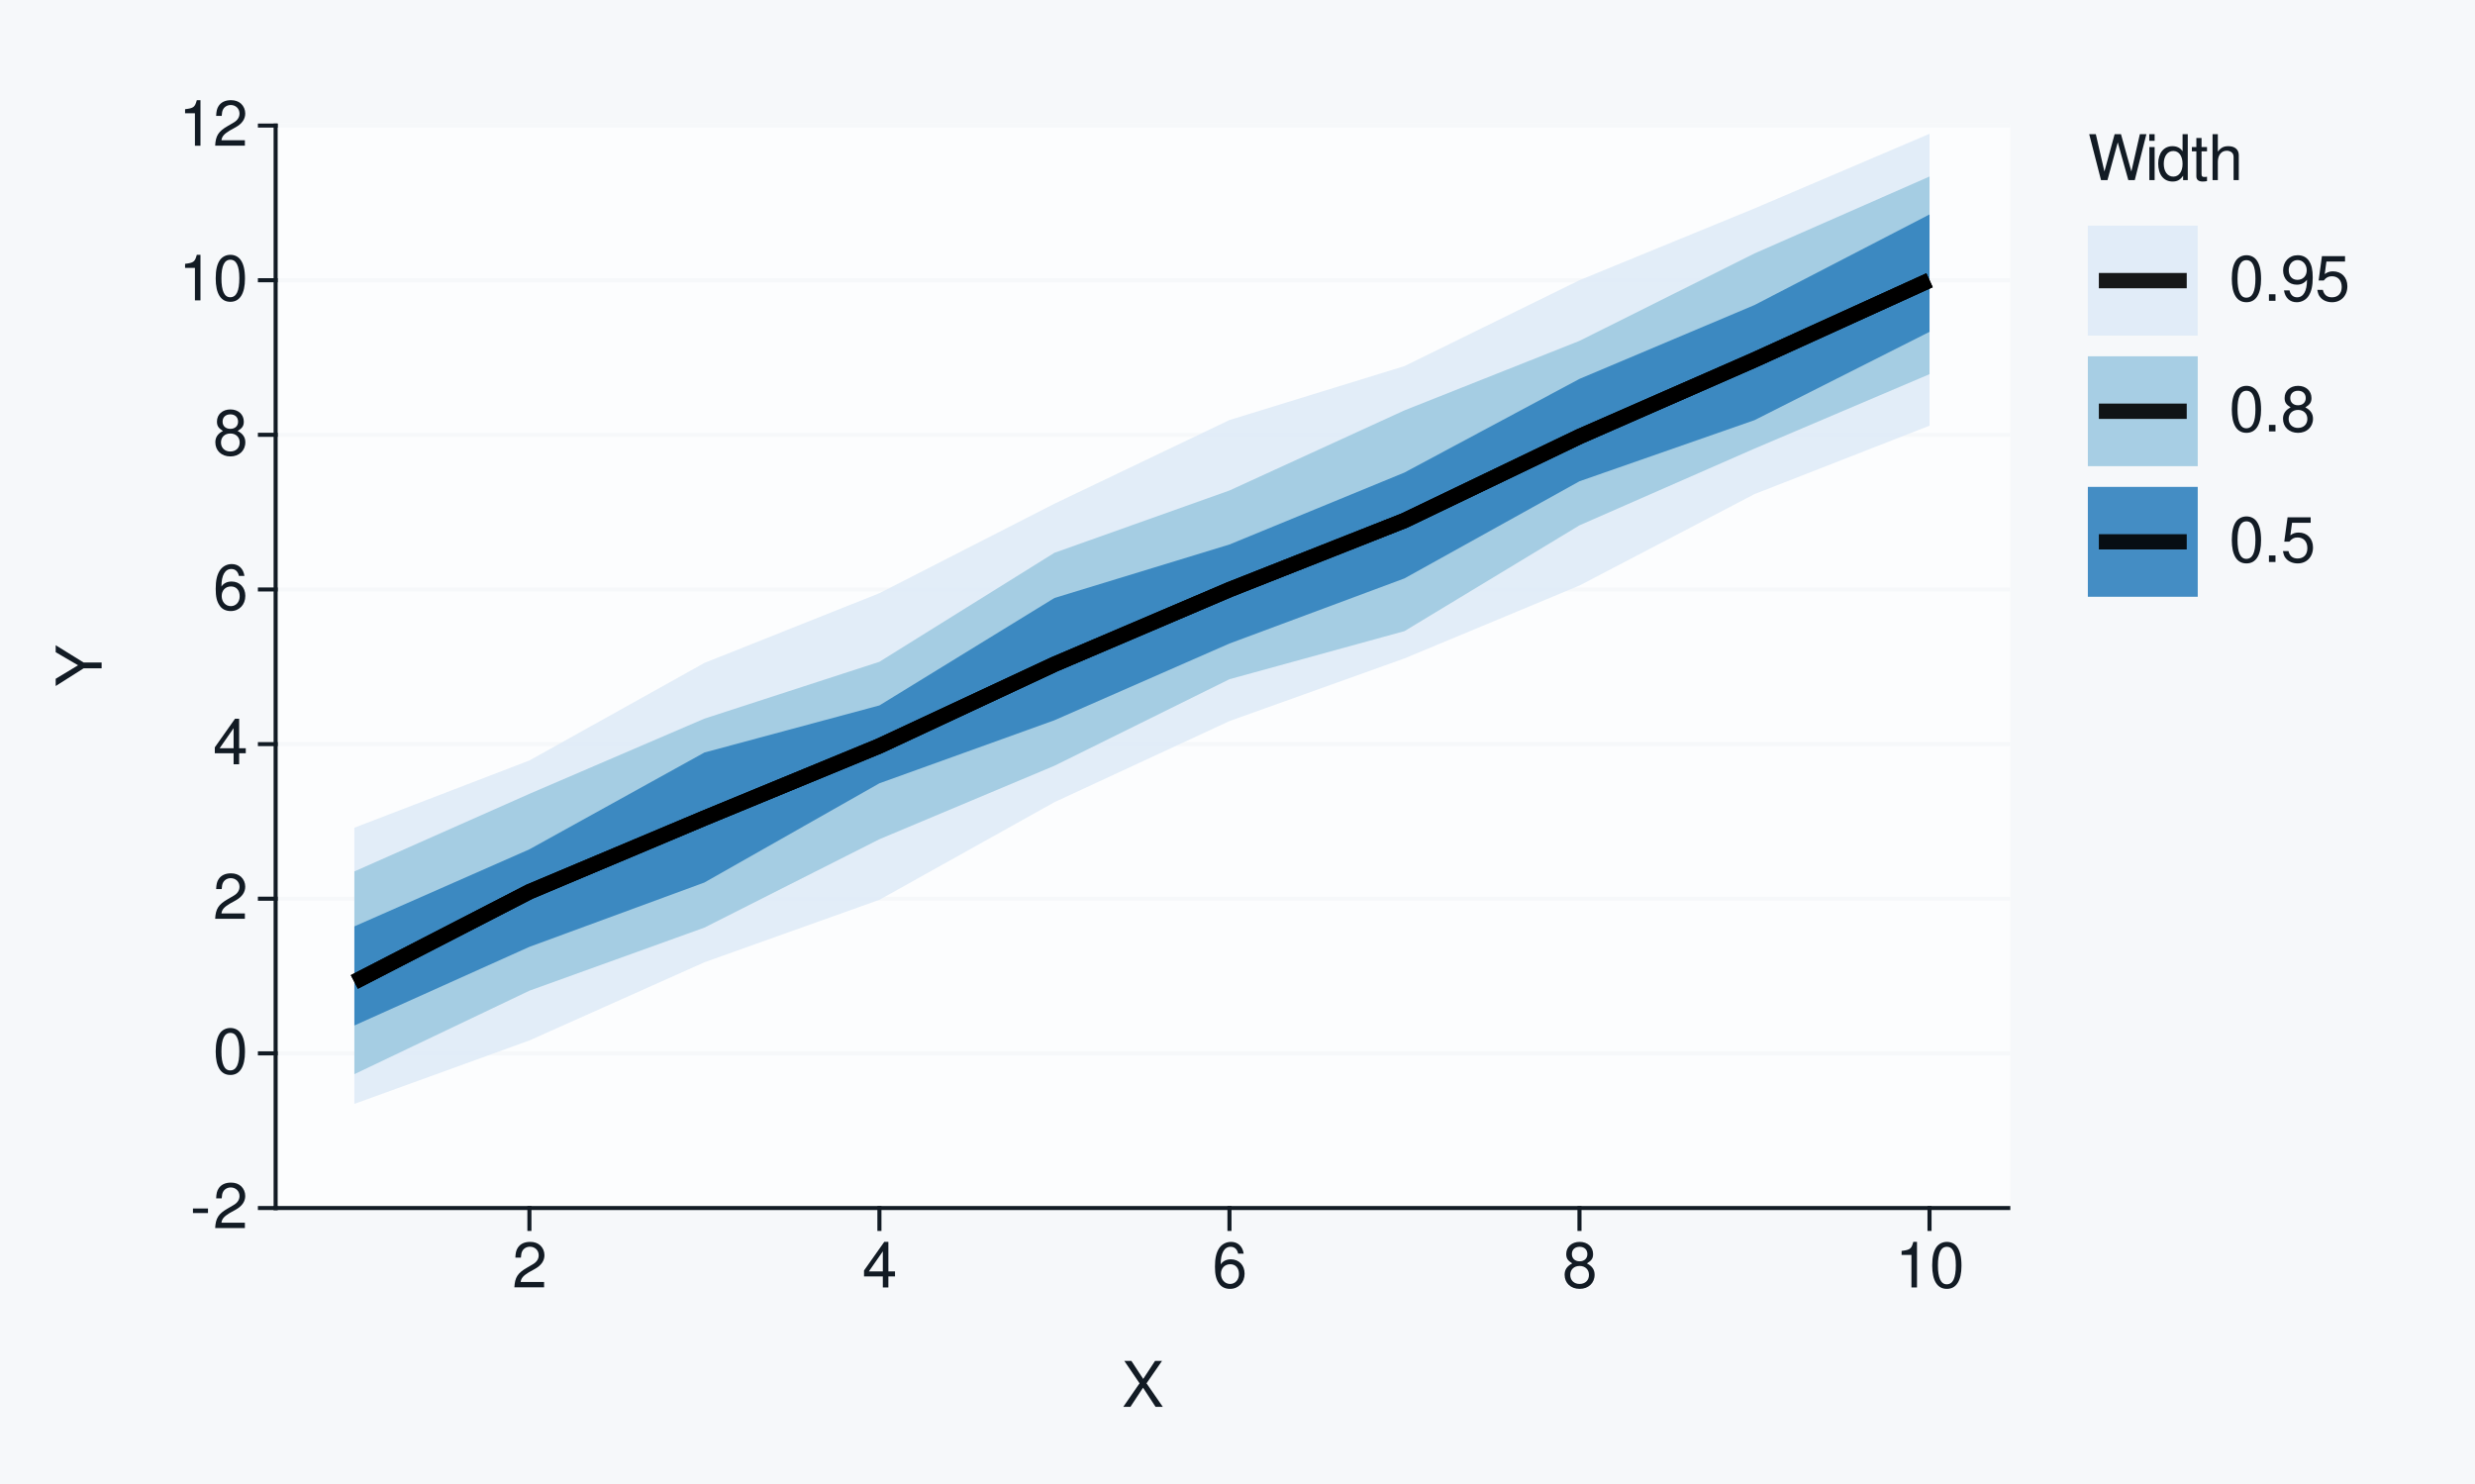
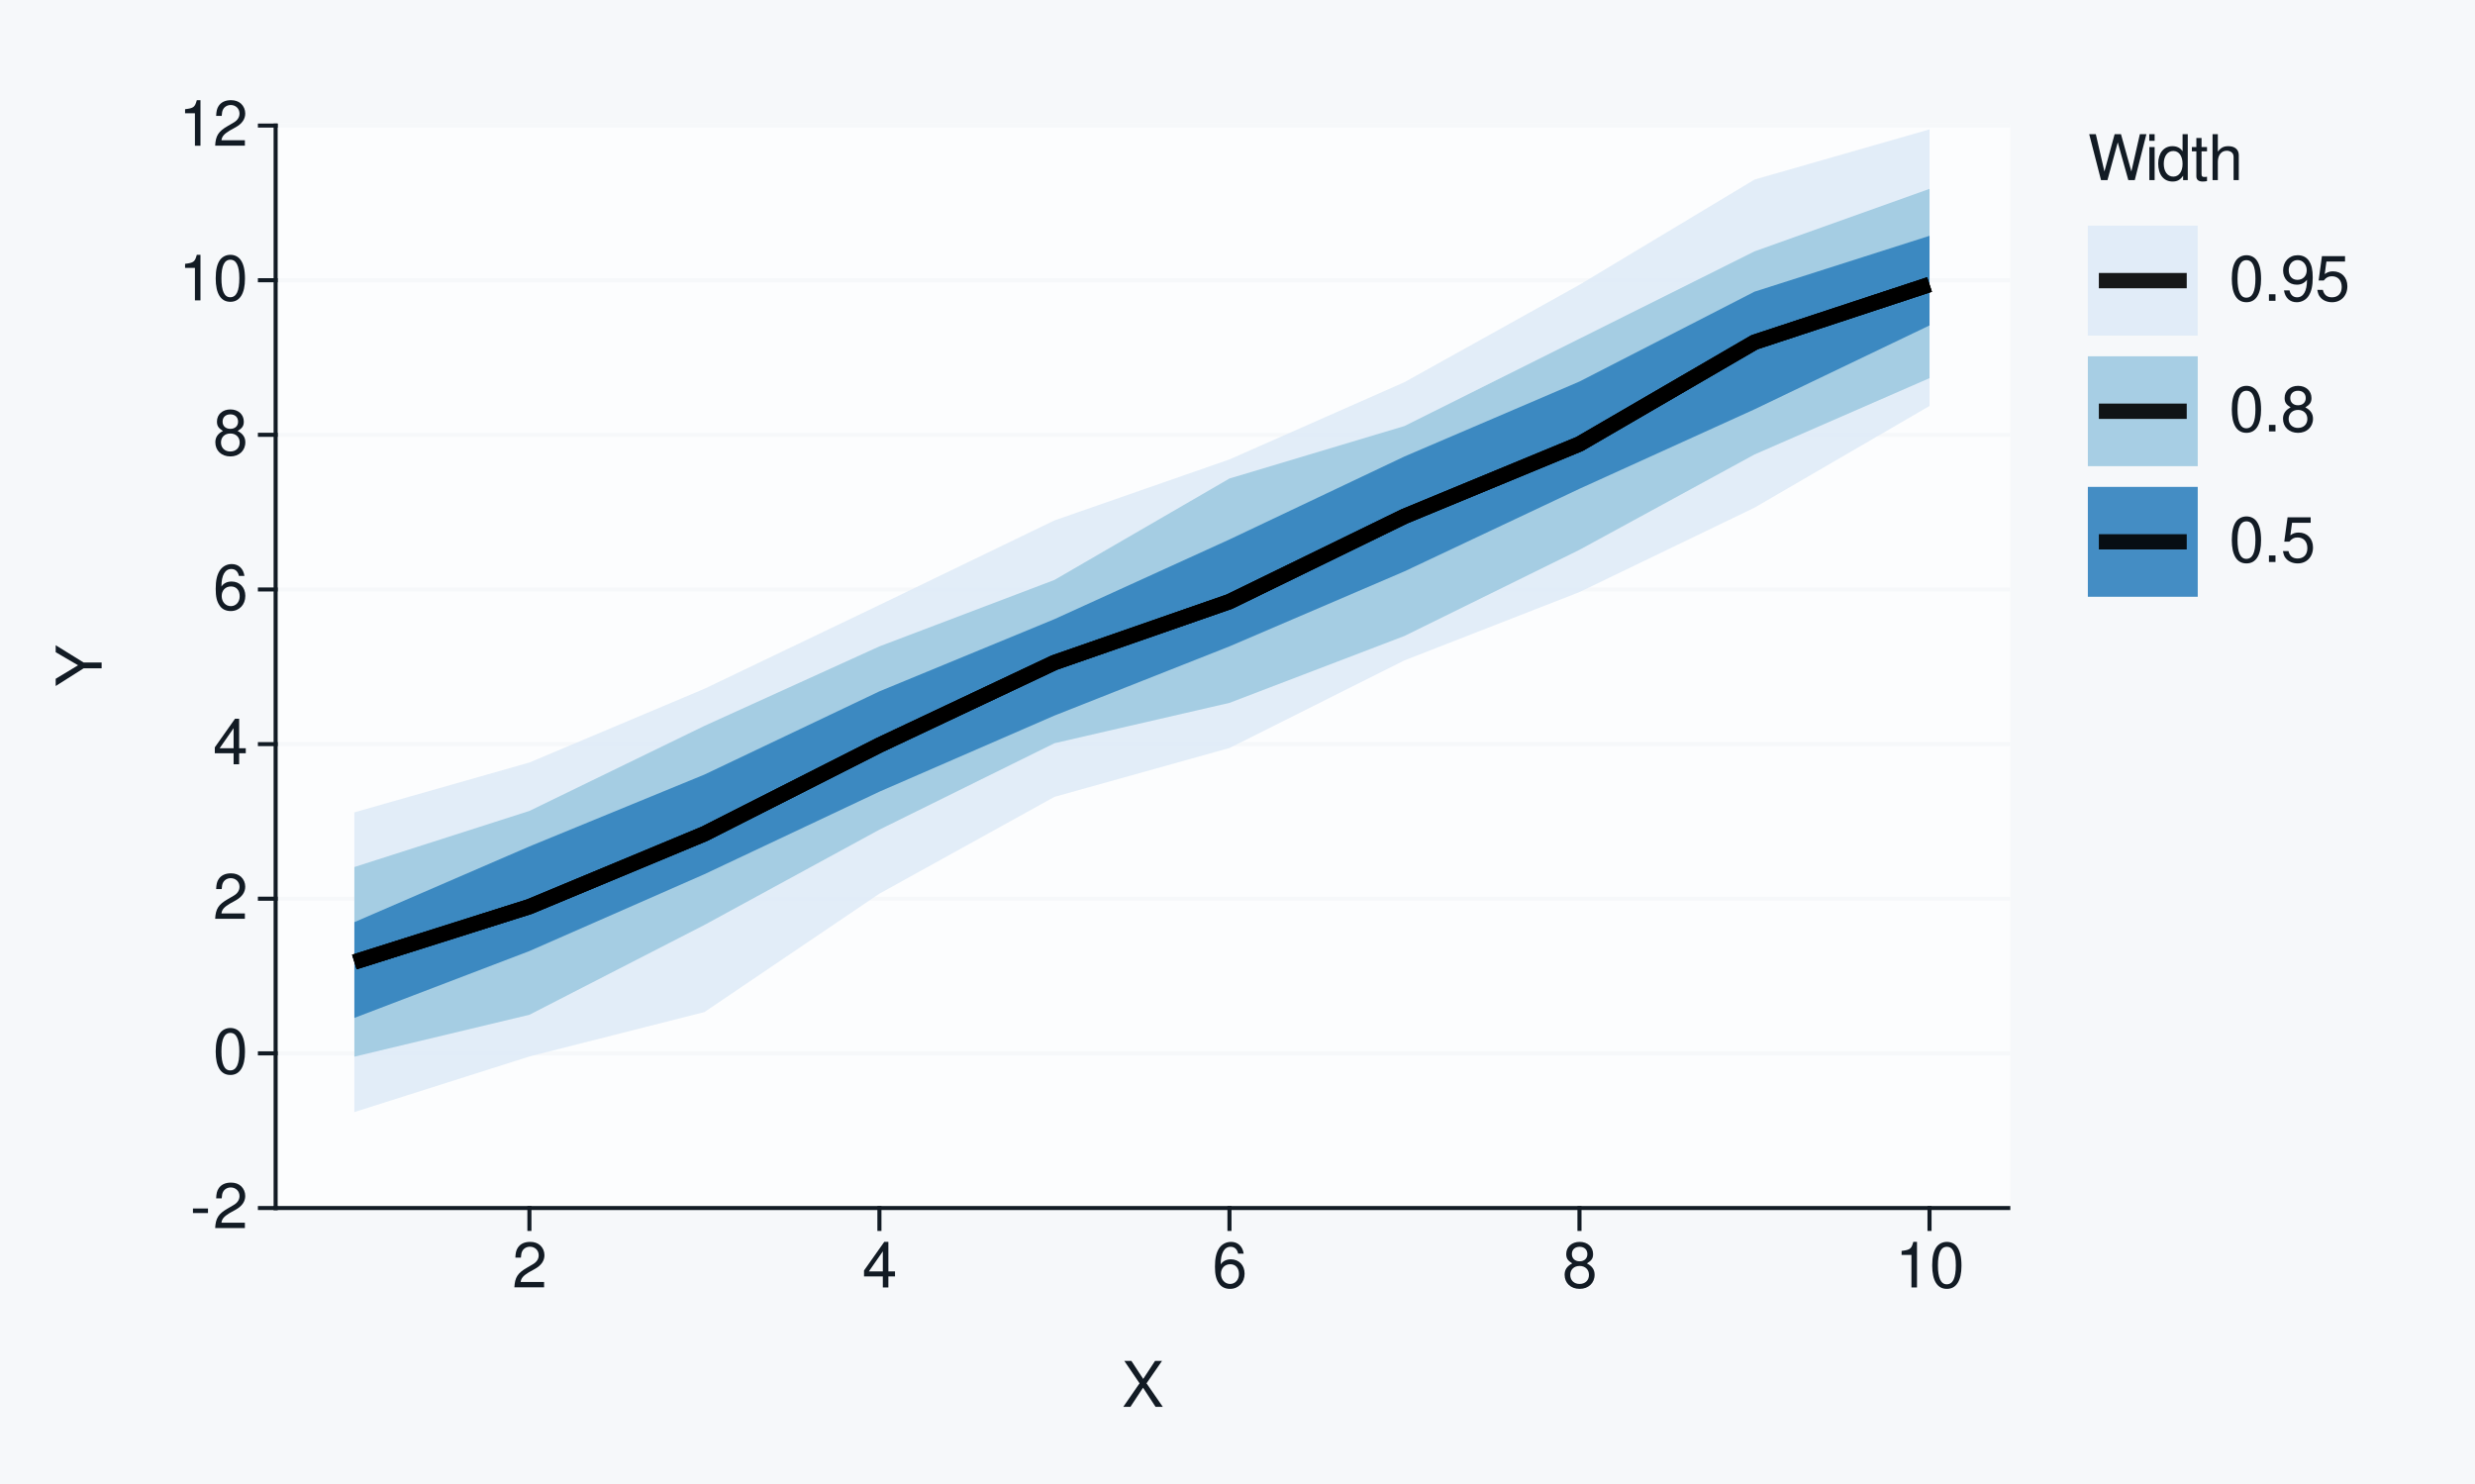
<svg xmlns="http://www.w3.org/2000/svg" xmlns:xlink="http://www.w3.org/1999/xlink" width="432pt" height="259pt" viewBox="0 0 432 259" version="1.1">
  <defs>
    <g>
      <symbol overflow="visible" id="glyph0-0">
        <path style="stroke:none;" d="" />
      </symbol>
      <symbol overflow="visible" id="glyph0-1">
        <path style="stroke:none;" d="M 3.125 -3.438 L 0.5 -3.438 L 0.5 -2.641 L 3.125 -2.641 Z M 3.125 -3.438 " />
      </symbol>
      <symbol overflow="visible" id="glyph0-2">
        <path style="stroke:none;" d="M 5.562 -0.953 L 1.469 -0.953 C 1.562 -1.609 1.906 -2.031 2.875 -2.625 L 3.969 -3.234 C 5.062 -3.844 5.625 -4.656 5.625 -5.625 C 5.625 -6.297 5.359 -6.906 4.891 -7.344 C 4.438 -7.75 3.859 -7.953 3.125 -7.953 C 2.141 -7.953 1.391 -7.594 0.969 -6.922 C 0.688 -6.5 0.578 -6 0.547 -5.203 L 1.516 -5.203 C 1.547 -5.734 1.609 -6.062 1.75 -6.328 C 2 -6.812 2.516 -7.109 3.094 -7.109 C 3.969 -7.109 4.625 -6.469 4.625 -5.609 C 4.625 -4.969 4.266 -4.422 3.578 -4.031 L 2.562 -3.438 C 0.938 -2.5 0.469 -1.75 0.375 -0.016 L 5.562 -0.016 Z M 5.562 -0.953 " />
      </symbol>
      <symbol overflow="visible" id="glyph0-3">
        <path style="stroke:none;" d="M 3.031 -7.953 C 2.297 -7.953 1.641 -7.625 1.234 -7.078 C 0.719 -6.375 0.469 -5.328 0.469 -3.844 C 0.469 -1.172 1.359 0.25 3.031 0.25 C 4.672 0.25 5.578 -1.172 5.578 -3.781 C 5.578 -5.328 5.328 -6.359 4.812 -7.078 C 4.406 -7.641 3.766 -7.953 3.031 -7.953 Z M 3.031 -7.094 C 4.062 -7.094 4.594 -6.031 4.594 -3.875 C 4.594 -1.609 4.078 -0.547 3 -0.547 C 1.984 -0.547 1.469 -1.656 1.469 -3.844 C 1.469 -6.031 1.984 -7.094 3.031 -7.094 Z M 3.031 -7.094 " />
      </symbol>
      <symbol overflow="visible" id="glyph0-4">
        <path style="stroke:none;" d="M 3.594 -1.922 L 3.594 0 L 4.562 0 L 4.562 -1.922 L 5.719 -1.922 L 5.719 -2.797 L 4.562 -2.797 L 4.562 -7.953 L 3.844 -7.953 L 0.312 -2.953 L 0.312 -1.922 Z M 3.594 -2.797 L 1.156 -2.797 L 3.594 -6.297 Z M 3.594 -2.797 " />
      </symbol>
      <symbol overflow="visible" id="glyph0-5">
        <path style="stroke:none;" d="M 5.484 -5.891 C 5.297 -7.188 4.453 -7.953 3.266 -7.953 C 2.406 -7.953 1.641 -7.531 1.172 -6.812 C 0.688 -6.031 0.469 -5.078 0.469 -3.625 C 0.469 -2.281 0.656 -1.438 1.141 -0.734 C 1.547 -0.094 2.234 0.25 3.094 0.25 C 4.578 0.25 5.641 -0.859 5.641 -2.406 C 5.641 -3.875 4.656 -4.906 3.25 -4.906 C 2.484 -4.906 1.875 -4.625 1.469 -4.031 C 1.469 -6 2.094 -7.094 3.203 -7.094 C 3.891 -7.094 4.359 -6.656 4.516 -5.891 Z M 3.141 -4.047 C 4.062 -4.047 4.656 -3.391 4.656 -2.328 C 4.656 -1.328 4 -0.609 3.109 -0.609 C 2.203 -0.609 1.516 -1.359 1.516 -2.375 C 1.516 -3.359 2.172 -4.047 3.141 -4.047 Z M 3.141 -4.047 " />
      </symbol>
      <symbol overflow="visible" id="glyph0-6">
        <path style="stroke:none;" d="M 4.297 -4.188 C 5.109 -4.688 5.375 -5.078 5.375 -5.828 C 5.375 -7.078 4.406 -7.953 3.031 -7.953 C 1.656 -7.953 0.688 -7.078 0.688 -5.844 C 0.688 -5.078 0.938 -4.703 1.734 -4.188 C 0.844 -3.734 0.406 -3.094 0.406 -2.219 C 0.406 -0.766 1.469 0.25 3.031 0.25 C 4.562 0.25 5.641 -0.766 5.641 -2.219 C 5.641 -3.094 5.203 -3.734 4.297 -4.188 Z M 3.031 -7.094 C 3.844 -7.094 4.375 -6.594 4.375 -5.812 C 4.375 -5.062 3.844 -4.562 3.031 -4.562 C 2.203 -4.562 1.672 -5.062 1.672 -5.828 C 1.672 -6.594 2.203 -7.094 3.031 -7.094 Z M 3.031 -3.75 C 4 -3.75 4.656 -3.109 4.656 -2.188 C 4.656 -1.234 4 -0.609 3 -0.609 C 2.062 -0.609 1.391 -1.25 1.391 -2.172 C 1.391 -3.125 2.047 -3.75 3.031 -3.75 Z M 3.031 -3.75 " />
      </symbol>
      <symbol overflow="visible" id="glyph0-7">
        <path style="stroke:none;" d="M 2.844 -5.672 L 2.844 0 L 3.812 0 L 3.812 -7.953 L 3.172 -7.953 C 2.844 -6.734 2.625 -6.562 1.125 -6.375 L 1.125 -5.672 Z M 2.844 -5.672 " />
      </symbol>
      <symbol overflow="visible" id="glyph0-8">
        <path style="stroke:none;" d="M 4.297 -4.109 L 7 -8.016 L 5.781 -8.016 L 3.719 -4.875 L 1.656 -8.016 L 0.422 -8.016 L 3.078 -4.109 L 0.234 0 L 1.484 0 L 3.688 -3.344 L 5.875 0 L 7.141 0 Z M 4.297 -4.109 " />
      </symbol>
      <symbol overflow="visible" id="glyph0-9">
        <path style="stroke:none;" d="M 8.188 0 L 10.219 -8.016 L 9.078 -8.016 L 7.594 -1.5 L 5.781 -8.016 L 4.672 -8.016 L 2.891 -1.5 L 1.391 -8.016 L 0.234 -8.016 L 2.297 0 L 3.422 0 L 5.219 -6.594 L 7.062 0 Z M 8.188 0 " />
      </symbol>
      <symbol overflow="visible" id="glyph0-10">
        <path style="stroke:none;" d="M 1.656 -5.766 L 0.734 -5.766 L 0.734 0 L 1.656 0 Z M 1.656 -8.016 L 0.719 -8.016 L 0.719 -6.859 L 1.656 -6.859 Z M 1.656 -8.016 " />
      </symbol>
      <symbol overflow="visible" id="glyph0-11">
        <path style="stroke:none;" d="M 5.438 -8.016 L 4.531 -8.016 L 4.531 -5.031 C 4.141 -5.625 3.531 -5.922 2.766 -5.922 C 1.266 -5.922 0.281 -4.734 0.281 -2.891 C 0.281 -0.953 1.234 0.25 2.797 0.25 C 3.594 0.25 4.141 -0.047 4.625 -0.766 L 4.625 0 L 5.438 0 Z M 2.922 -5.078 C 3.906 -5.078 4.531 -4.203 4.531 -2.812 C 4.531 -1.484 3.891 -0.609 2.922 -0.609 C 1.906 -0.609 1.25 -1.5 1.25 -2.844 C 1.25 -4.188 1.906 -5.078 2.922 -5.078 Z M 2.922 -5.078 " />
      </symbol>
      <symbol overflow="visible" id="glyph0-12">
        <path style="stroke:none;" d="M 2.797 -5.766 L 1.844 -5.766 L 1.844 -7.344 L 0.938 -7.344 L 0.938 -5.766 L 0.156 -5.766 L 0.156 -5.016 L 0.938 -5.016 L 0.938 -0.656 C 0.938 -0.062 1.328 0.25 2.047 0.25 C 2.281 0.25 2.484 0.234 2.797 0.172 L 2.797 -0.594 C 2.656 -0.562 2.547 -0.547 2.359 -0.547 C 1.953 -0.547 1.844 -0.656 1.844 -1.062 L 1.844 -5.016 L 2.797 -5.016 Z M 2.797 -5.766 " />
      </symbol>
      <symbol overflow="visible" id="glyph0-13">
        <path style="stroke:none;" d="M 0.766 -8.016 L 0.766 0 L 1.688 0 L 1.688 -3.172 C 1.688 -4.359 2.297 -5.125 3.25 -5.125 C 3.547 -5.125 3.844 -5.031 4.062 -4.875 C 4.328 -4.672 4.438 -4.406 4.438 -4 L 4.438 0 L 5.344 0 L 5.344 -4.359 C 5.344 -5.328 4.656 -5.922 3.531 -5.922 C 2.719 -5.922 2.219 -5.672 1.688 -4.969 L 1.688 -8.016 Z M 0.766 -8.016 " />
      </symbol>
      <symbol overflow="visible" id="glyph0-14">
        <path style="stroke:none;" d="M 2.094 -1.141 L 0.953 -1.141 L 0.953 0 L 2.094 0 Z M 2.094 -1.141 " />
      </symbol>
      <symbol overflow="visible" id="glyph0-15">
        <path style="stroke:none;" d="M 0.578 -1.812 C 0.766 -0.516 1.609 0.25 2.797 0.25 C 3.656 0.25 4.438 -0.172 4.891 -0.875 C 5.375 -1.656 5.594 -2.625 5.594 -4.062 C 5.594 -5.406 5.406 -6.266 4.938 -6.969 C 4.516 -7.609 3.828 -7.953 2.969 -7.953 C 1.484 -7.953 0.422 -6.844 0.422 -5.297 C 0.422 -3.844 1.406 -2.812 2.812 -2.812 C 3.547 -2.812 4.109 -3.062 4.594 -3.672 C 4.594 -1.688 3.969 -0.609 2.859 -0.609 C 2.172 -0.609 1.703 -1.047 1.547 -1.812 Z M 2.953 -7.109 C 3.859 -7.109 4.547 -6.344 4.547 -5.328 C 4.547 -4.344 3.891 -3.656 2.922 -3.656 C 1.984 -3.656 1.406 -4.328 1.406 -5.375 C 1.406 -6.375 2.062 -7.109 2.953 -7.109 Z M 2.953 -7.109 " />
      </symbol>
      <symbol overflow="visible" id="glyph0-16">
        <path style="stroke:none;" d="M 5.234 -7.797 L 1.203 -7.797 L 0.625 -3.547 L 1.516 -3.547 C 1.969 -4.094 2.344 -4.281 2.953 -4.281 C 4 -4.281 4.656 -3.562 4.656 -2.406 C 4.656 -1.281 4 -0.609 2.953 -0.609 C 2.094 -0.609 1.578 -1.031 1.359 -1.906 L 0.391 -1.906 C 0.516 -1.281 0.625 -0.969 0.859 -0.688 C 1.297 -0.094 2.094 0.25 2.969 0.25 C 4.547 0.25 5.641 -0.891 5.641 -2.547 C 5.641 -4.078 4.625 -5.141 3.125 -5.141 C 2.578 -5.141 2.141 -5 1.688 -4.656 L 1.984 -6.844 L 5.234 -6.844 Z M 5.234 -7.797 " />
      </symbol>
      <symbol overflow="visible" id="glyph1-0">
        <path style="stroke:none;" d="" />
      </symbol>
      <symbol overflow="visible" id="glyph1-1">
        <path style="stroke:none;" d="M -3.141 -4.25 L -8.016 -7.266 L -8.016 -6.047 L -4.109 -3.766 L -8.016 -1.406 L -8.016 -0.141 L -3.141 -3.234 L 0 -3.234 L 0 -4.25 Z M -3.141 -4.25 " />
      </symbol>
    </g>
  </defs>
  <g id="surface93">
    <rect x="0" y="0" width="432" height="259" style="fill:rgb(96.471%,97.255%,98.039%);fill-opacity:1;stroke:none;" />
    <path style="fill:none;stroke-width:0.711;stroke-linecap:round;stroke-linejoin:round;stroke:rgb(96.471%,97.255%,98.039%);stroke-opacity:1;stroke-miterlimit:10;" d="M 0 259 L 432 259 L 432 0 L 0 0 Z M 0 259 " />
    <path style="fill-rule:nonzero;fill:rgb(98.824%,99.216%,99.608%);fill-opacity:1;stroke-width:0.711;stroke-linecap:round;stroke-linejoin:round;stroke:rgb(98.824%,99.216%,99.608%);stroke-opacity:1;stroke-miterlimit:10;" d="M 48.109 210.855 L 350.535 210.855 L 350.535 21.918 L 48.109 21.918 Z M 48.109 210.855 " />
    <path style="fill:none;stroke-width:0.711;stroke-linecap:square;stroke-linejoin:round;stroke:rgb(96.471%,97.255%,98.039%);stroke-opacity:1;stroke-miterlimit:10;" d="M 48.109 210.855 L 350.535 210.855 " />
    <path style="fill:none;stroke-width:0.711;stroke-linecap:square;stroke-linejoin:round;stroke:rgb(96.471%,97.255%,98.039%);stroke-opacity:1;stroke-miterlimit:10;" d="M 48.109 183.863 L 350.535 183.863 " />
    <path style="fill:none;stroke-width:0.711;stroke-linecap:square;stroke-linejoin:round;stroke:rgb(96.471%,97.255%,98.039%);stroke-opacity:1;stroke-miterlimit:10;" d="M 48.109 156.871 L 350.535 156.871 " />
    <path style="fill:none;stroke-width:0.711;stroke-linecap:square;stroke-linejoin:round;stroke:rgb(96.471%,97.255%,98.039%);stroke-opacity:1;stroke-miterlimit:10;" d="M 48.109 129.883 L 350.535 129.883 " />
    <path style="fill:none;stroke-width:0.711;stroke-linecap:square;stroke-linejoin:round;stroke:rgb(96.471%,97.255%,98.039%);stroke-opacity:1;stroke-miterlimit:10;" d="M 48.109 102.891 L 350.535 102.891 " />
    <path style="fill:none;stroke-width:0.711;stroke-linecap:square;stroke-linejoin:round;stroke:rgb(96.471%,97.255%,98.039%);stroke-opacity:1;stroke-miterlimit:10;" d="M 48.109 75.898 L 350.535 75.898 " />
    <path style="fill:none;stroke-width:0.711;stroke-linecap:square;stroke-linejoin:round;stroke:rgb(96.471%,97.255%,98.039%);stroke-opacity:1;stroke-miterlimit:10;" d="M 48.109 48.91 L 350.535 48.91 " />
    <path style="fill:none;stroke-width:0.711;stroke-linecap:square;stroke-linejoin:round;stroke:rgb(96.471%,97.255%,98.039%);stroke-opacity:1;stroke-miterlimit:10;" d="M 48.109 21.918 L 350.535 21.918 " />
-     <path style=" stroke:none;fill-rule:nonzero;fill:rgb(87.059%,92.157%,96.863%);fill-opacity:0.902;" d="M 61.855 144.473 L 92.406 132.738 L 122.953 115.711 L 153.5 103.539 L 184.047 87.922 L 214.598 73.316 L 245.145 63.902 L 275.691 48.91 L 306.242 36.379 L 336.789 23.355 L 336.789 74.297 L 306.242 86.242 L 275.691 102.203 L 245.145 114.922 L 214.598 125.859 L 184.047 140.016 L 153.5 157.055 L 122.953 167.961 L 92.406 181.605 L 61.855 192.676 Z M 61.855 144.473 " />
-     <path style=" stroke:none;fill-rule:nonzero;fill:rgb(61.961%,79.216%,88.235%);fill-opacity:0.902;" d="M 61.855 152.105 L 92.406 138.559 L 122.953 125.434 L 153.5 115.512 L 184.047 96.488 L 214.598 85.613 L 245.145 71.625 L 275.691 59.496 L 306.242 44.234 L 336.789 30.809 L 336.789 65.312 L 306.242 78.301 L 275.691 91.695 L 245.145 110.16 L 214.598 118.555 L 184.047 133.66 L 153.5 146.484 L 122.953 161.91 L 92.406 172.922 L 61.855 187.492 Z M 61.855 152.105 " />
-     <path style=" stroke:none;fill-rule:nonzero;fill:rgb(19.216%,50.98%,74.118%);fill-opacity:0.902;" d="M 61.855 161.695 L 92.406 148.246 L 122.953 131.348 L 153.5 123.129 L 184.047 104.375 L 214.598 95.039 L 245.145 82.48 L 275.691 66.133 L 306.242 53.242 L 336.789 37.43 L 336.789 57.922 L 306.242 73.336 L 275.691 84.004 L 245.145 100.957 L 214.598 112.324 L 184.047 125.719 L 153.5 136.719 L 122.953 154.039 L 92.406 165.27 L 61.855 178.996 Z M 61.855 161.695 " />
-     <path style="fill:none;stroke-width:2.667;stroke-linecap:butt;stroke-linejoin:round;stroke:rgb(0%,0%,0%);stroke-opacity:0.902;stroke-miterlimit:10;" d="M 61.855 171.391 L 92.406 155.652 L 122.953 142.793 L 153.5 130.203 L 184.047 115.949 L 214.598 102.918 L 245.145 90.855 L 275.691 76.195 L 306.242 62.809 L 336.789 48.918 " />
-     <path style="fill:none;stroke-width:2.667;stroke-linecap:butt;stroke-linejoin:round;stroke:rgb(0%,0%,0%);stroke-opacity:0.902;stroke-miterlimit:10;" d="M 61.855 171.391 L 92.406 155.652 L 122.953 142.793 L 153.5 130.203 L 184.047 115.949 L 214.598 102.918 L 245.145 90.855 L 275.691 76.195 L 306.242 62.809 L 336.789 48.918 " />
-     <path style="fill:none;stroke-width:2.667;stroke-linecap:butt;stroke-linejoin:round;stroke:rgb(0%,0%,0%);stroke-opacity:0.902;stroke-miterlimit:10;" d="M 61.855 171.391 L 92.406 155.652 L 122.953 142.793 L 153.5 130.203 L 184.047 115.949 L 214.598 102.918 L 245.145 90.855 L 275.691 76.195 L 306.242 62.809 L 336.789 48.918 " />
+     <path style=" stroke:none;fill-rule:nonzero;fill:rgb(87.059%,92.157%,96.863%);fill-opacity:0.902;" d="M 61.855 141.793 L 92.406 133.094 L 122.953 120.223 L 153.5 105.598 L 184.047 90.84 L 214.598 80.191 L 245.145 66.707 L 275.691 49.707 L 306.242 31.344 L 336.789 22.582 L 336.789 70.859 L 306.242 88.609 L 275.691 103.344 L 245.145 115.266 L 214.598 130.559 L 184.047 139.09 L 153.5 155.984 L 122.953 176.652 L 92.406 184.402 L 61.855 194.105 Z M 61.855 141.793 " />
+     <path style=" stroke:none;fill-rule:nonzero;fill:rgb(61.961%,79.216%,88.235%);fill-opacity:0.902;" d="M 61.855 151.336 L 92.406 141.543 L 122.953 126.699 L 153.5 112.824 L 184.047 101.227 L 214.598 83.52 L 245.145 74.363 L 275.691 59.117 L 306.242 43.875 L 336.789 32.965 L 336.789 66.004 L 306.242 79.328 L 275.691 95.969 L 245.145 111.004 L 214.598 122.684 L 184.047 129.73 L 153.5 144.812 L 122.953 161.445 L 92.406 177.125 L 61.855 184.438 Z M 61.855 151.336 " />
+     <path style=" stroke:none;fill-rule:nonzero;fill:rgb(19.216%,50.98%,74.118%);fill-opacity:0.902;" d="M 61.855 160.957 L 92.406 147.742 L 122.953 135.199 L 153.5 120.672 L 184.047 108.07 L 214.598 94.16 L 245.145 79.676 L 275.691 66.594 L 306.242 50.91 L 336.789 41.16 L 336.789 56.801 L 306.242 71.445 L 275.691 85.316 L 245.145 99.727 L 214.598 112.824 L 184.047 124.902 L 153.5 138.184 L 122.953 152.59 L 92.406 166.004 L 61.855 177.672 Z M 61.855 160.957 " />
+     <path style="fill:none;stroke-width:2.667;stroke-linecap:butt;stroke-linejoin:round;stroke:rgb(0%,0%,0%);stroke-opacity:0.902;stroke-miterlimit:10;" d="M 61.855 167.922 L 92.406 158.254 L 122.953 145.539 L 153.5 130.059 L 184.047 115.648 L 214.598 105.012 L 245.145 90.121 L 275.691 77.496 L 306.242 59.734 L 336.789 49.66 " />
+     <path style="fill:none;stroke-width:2.667;stroke-linecap:butt;stroke-linejoin:round;stroke:rgb(0%,0%,0%);stroke-opacity:0.902;stroke-miterlimit:10;" d="M 61.855 167.922 L 92.406 158.254 L 122.953 145.539 L 153.5 130.059 L 184.047 115.648 L 214.598 105.012 L 245.145 90.121 L 275.691 77.496 L 306.242 59.734 L 336.789 49.66 " />
+     <path style="fill:none;stroke-width:2.667;stroke-linecap:butt;stroke-linejoin:round;stroke:rgb(0%,0%,0%);stroke-opacity:0.902;stroke-miterlimit:10;" d="M 61.855 167.922 L 92.406 158.254 L 122.953 145.539 L 153.5 130.059 L 184.047 115.648 L 214.598 105.012 L 245.145 90.121 L 275.691 77.496 L 306.242 59.734 L 336.789 49.66 " />
    <path style="fill:none;stroke-width:0.711;stroke-linecap:square;stroke-linejoin:round;stroke:rgb(7.059%,10.588%,14.118%);stroke-opacity:1;stroke-miterlimit:10;" d="M 48.109 210.855 L 48.109 21.918 " />
    <g style="fill:rgb(7.059%,10.588%,14.118%);fill-opacity:1;">
      <use xlink:href="#glyph0-1" x="33.18" y="214.374" />
      <use xlink:href="#glyph0-2" x="37.18" y="214.374" />
    </g>
    <g style="fill:rgb(7.059%,10.588%,14.118%);fill-opacity:1;">
      <use xlink:href="#glyph0-3" x="37.18" y="187.382" />
    </g>
    <g style="fill:rgb(7.059%,10.588%,14.118%);fill-opacity:1;">
      <use xlink:href="#glyph0-2" x="37.18" y="160.39" />
    </g>
    <g style="fill:rgb(7.059%,10.588%,14.118%);fill-opacity:1;">
      <use xlink:href="#glyph0-4" x="37.18" y="133.401" />
    </g>
    <g style="fill:rgb(7.059%,10.588%,14.118%);fill-opacity:1;">
      <use xlink:href="#glyph0-5" x="37.18" y="106.409" />
    </g>
    <g style="fill:rgb(7.059%,10.588%,14.118%);fill-opacity:1;">
      <use xlink:href="#glyph0-6" x="37.18" y="79.417" />
    </g>
    <g style="fill:rgb(7.059%,10.588%,14.118%);fill-opacity:1;">
      <use xlink:href="#glyph0-7" x="31.18" y="52.429" />
      <use xlink:href="#glyph0-3" x="37.18" y="52.429" />
    </g>
    <g style="fill:rgb(7.059%,10.588%,14.118%);fill-opacity:1;">
      <use xlink:href="#glyph0-7" x="31.18" y="25.437" />
      <use xlink:href="#glyph0-2" x="37.18" y="25.437" />
    </g>
    <path style="fill:none;stroke-width:0.711;stroke-linecap:square;stroke-linejoin:round;stroke:rgb(7.059%,10.588%,14.118%);stroke-opacity:1;stroke-miterlimit:10;" d="M 45.371 210.855 L 48.109 210.855 " />
    <path style="fill:none;stroke-width:0.711;stroke-linecap:square;stroke-linejoin:round;stroke:rgb(7.059%,10.588%,14.118%);stroke-opacity:1;stroke-miterlimit:10;" d="M 45.371 183.863 L 48.109 183.863 " />
    <path style="fill:none;stroke-width:0.711;stroke-linecap:square;stroke-linejoin:round;stroke:rgb(7.059%,10.588%,14.118%);stroke-opacity:1;stroke-miterlimit:10;" d="M 45.371 156.871 L 48.109 156.871 " />
    <path style="fill:none;stroke-width:0.711;stroke-linecap:square;stroke-linejoin:round;stroke:rgb(7.059%,10.588%,14.118%);stroke-opacity:1;stroke-miterlimit:10;" d="M 45.371 129.883 L 48.109 129.883 " />
    <path style="fill:none;stroke-width:0.711;stroke-linecap:square;stroke-linejoin:round;stroke:rgb(7.059%,10.588%,14.118%);stroke-opacity:1;stroke-miterlimit:10;" d="M 45.371 102.891 L 48.109 102.891 " />
    <path style="fill:none;stroke-width:0.711;stroke-linecap:square;stroke-linejoin:round;stroke:rgb(7.059%,10.588%,14.118%);stroke-opacity:1;stroke-miterlimit:10;" d="M 45.371 75.898 L 48.109 75.898 " />
    <path style="fill:none;stroke-width:0.711;stroke-linecap:square;stroke-linejoin:round;stroke:rgb(7.059%,10.588%,14.118%);stroke-opacity:1;stroke-miterlimit:10;" d="M 45.371 48.91 L 48.109 48.91 " />
    <path style="fill:none;stroke-width:0.711;stroke-linecap:square;stroke-linejoin:round;stroke:rgb(7.059%,10.588%,14.118%);stroke-opacity:1;stroke-miterlimit:10;" d="M 45.371 21.918 L 48.109 21.918 " />
    <path style="fill:none;stroke-width:0.711;stroke-linecap:square;stroke-linejoin:round;stroke:rgb(7.059%,10.588%,14.118%);stroke-opacity:1;stroke-miterlimit:10;" d="M 48.109 210.855 L 350.535 210.855 " />
    <path style="fill:none;stroke-width:0.711;stroke-linecap:square;stroke-linejoin:round;stroke:rgb(7.059%,10.588%,14.118%);stroke-opacity:1;stroke-miterlimit:10;" d="M 92.406 214.508 L 92.406 210.855 " />
    <path style="fill:none;stroke-width:0.711;stroke-linecap:square;stroke-linejoin:round;stroke:rgb(7.059%,10.588%,14.118%);stroke-opacity:1;stroke-miterlimit:10;" d="M 153.5 214.508 L 153.5 210.855 " />
    <path style="fill:none;stroke-width:0.711;stroke-linecap:square;stroke-linejoin:round;stroke:rgb(7.059%,10.588%,14.118%);stroke-opacity:1;stroke-miterlimit:10;" d="M 214.598 214.508 L 214.598 210.855 " />
    <path style="fill:none;stroke-width:0.711;stroke-linecap:square;stroke-linejoin:round;stroke:rgb(7.059%,10.588%,14.118%);stroke-opacity:1;stroke-miterlimit:10;" d="M 275.691 214.508 L 275.691 210.855 " />
    <path style="fill:none;stroke-width:0.711;stroke-linecap:square;stroke-linejoin:round;stroke:rgb(7.059%,10.588%,14.118%);stroke-opacity:1;stroke-miterlimit:10;" d="M 336.789 214.508 L 336.789 210.855 " />
    <g style="fill:rgb(7.059%,10.588%,14.118%);fill-opacity:1;">
      <use xlink:href="#glyph0-2" x="89.406" y="224.718" />
    </g>
    <g style="fill:rgb(7.059%,10.588%,14.118%);fill-opacity:1;">
      <use xlink:href="#glyph0-4" x="150.5" y="224.718" />
    </g>
    <g style="fill:rgb(7.059%,10.588%,14.118%);fill-opacity:1;">
      <use xlink:href="#glyph0-5" x="211.598" y="224.718" />
    </g>
    <g style="fill:rgb(7.059%,10.588%,14.118%);fill-opacity:1;">
      <use xlink:href="#glyph0-6" x="272.691" y="224.718" />
    </g>
    <g style="fill:rgb(7.059%,10.588%,14.118%);fill-opacity:1;">
      <use xlink:href="#glyph0-7" x="330.789" y="224.718" />
      <use xlink:href="#glyph0-3" x="336.789" y="224.718" />
    </g>
    <g style="fill:rgb(7.059%,10.588%,14.118%);fill-opacity:1;">
      <use xlink:href="#glyph0-8" x="195.824" y="245.562" />
    </g>
    <g style="fill:rgb(7.059%,10.588%,14.118%);fill-opacity:1;">
      <use xlink:href="#glyph1-1" x="17.737" y="119.887" />
    </g>
    <path style=" stroke:none;fill-rule:nonzero;fill:rgb(96.471%,97.255%,98.039%);fill-opacity:1;" d="M 356.207 112.383 L 410.082 112.383 L 410.082 21.918 L 356.207 21.918 Z M 356.207 112.383 " />
    <g style="fill:rgb(7.059%,10.588%,14.118%);fill-opacity:1;">
      <use xlink:href="#glyph0-9" x="364.426" y="31.437" />
      <use xlink:href="#glyph0-10" x="374.426" y="31.437" />
      <use xlink:href="#glyph0-11" x="376.426" y="31.437" />
      <use xlink:href="#glyph0-12" x="382.426" y="31.437" />
      <use xlink:href="#glyph0-13" x="385.426" y="31.437" />
    </g>
    <path style="fill-rule:nonzero;fill:rgb(96.471%,97.255%,98.039%);fill-opacity:1;stroke-width:0.711;stroke-linecap:round;stroke-linejoin:round;stroke:rgb(96.471%,97.255%,98.039%);stroke-opacity:1;stroke-miterlimit:10;" d="M 364.426 58.574 L 383.605 58.574 L 383.605 39.395 L 364.426 39.395 Z M 364.426 58.574 " />
    <path style=" stroke:none;fill-rule:nonzero;fill:rgb(87.059%,92.157%,96.863%);fill-opacity:0.902;" d="M 364.426 58.574 L 383.605 58.574 L 383.605 39.395 L 364.426 39.395 Z M 364.426 58.574 " />
    <path style="fill:none;stroke-width:2.667;stroke-linecap:butt;stroke-linejoin:round;stroke:rgb(0%,0%,0%);stroke-opacity:0.902;stroke-miterlimit:10;" d="M 366.344 48.984 L 381.684 48.984 " />
    <path style="fill-rule:nonzero;fill:rgb(96.471%,97.255%,98.039%);fill-opacity:1;stroke-width:0.711;stroke-linecap:round;stroke-linejoin:round;stroke:rgb(96.471%,97.255%,98.039%);stroke-opacity:1;stroke-miterlimit:10;" d="M 364.426 81.371 L 383.605 81.371 L 383.605 62.191 L 364.426 62.191 Z M 364.426 81.371 " />
    <path style=" stroke:none;fill-rule:nonzero;fill:rgb(61.961%,79.216%,88.235%);fill-opacity:0.902;" d="M 364.426 81.371 L 383.605 81.371 L 383.605 62.191 L 364.426 62.191 Z M 364.426 81.371 " />
    <path style="fill:none;stroke-width:2.667;stroke-linecap:butt;stroke-linejoin:round;stroke:rgb(0%,0%,0%);stroke-opacity:0.902;stroke-miterlimit:10;" d="M 366.344 71.781 L 381.684 71.781 " />
    <path style="fill-rule:nonzero;fill:rgb(96.471%,97.255%,98.039%);fill-opacity:1;stroke-width:0.711;stroke-linecap:round;stroke-linejoin:round;stroke:rgb(96.471%,97.255%,98.039%);stroke-opacity:1;stroke-miterlimit:10;" d="M 364.426 104.164 L 383.605 104.164 L 383.605 84.984 L 364.426 84.984 Z M 364.426 104.164 " />
    <path style=" stroke:none;fill-rule:nonzero;fill:rgb(19.216%,50.98%,74.118%);fill-opacity:0.902;" d="M 364.426 104.164 L 383.605 104.164 L 383.605 84.984 L 364.426 84.984 Z M 364.426 104.164 " />
    <path style="fill:none;stroke-width:2.667;stroke-linecap:butt;stroke-linejoin:round;stroke:rgb(0%,0%,0%);stroke-opacity:0.902;stroke-miterlimit:10;" d="M 366.344 94.574 L 381.684 94.574 " />
    <g style="fill:rgb(7.059%,10.588%,14.118%);fill-opacity:1;">
      <use xlink:href="#glyph0-3" x="389.082" y="52.503" />
      <use xlink:href="#glyph0-14" x="395.082" y="52.503" />
      <use xlink:href="#glyph0-15" x="398.082" y="52.503" />
      <use xlink:href="#glyph0-16" x="404.082" y="52.503" />
    </g>
    <g style="fill:rgb(7.059%,10.588%,14.118%);fill-opacity:1;">
      <use xlink:href="#glyph0-3" x="389.082" y="75.3" />
      <use xlink:href="#glyph0-14" x="395.082" y="75.3" />
      <use xlink:href="#glyph0-6" x="398.082" y="75.3" />
    </g>
    <g style="fill:rgb(7.059%,10.588%,14.118%);fill-opacity:1;">
      <use xlink:href="#glyph0-3" x="389.082" y="98.093" />
      <use xlink:href="#glyph0-14" x="395.082" y="98.093" />
      <use xlink:href="#glyph0-16" x="398.082" y="98.093" />
    </g>
  </g>
</svg>
